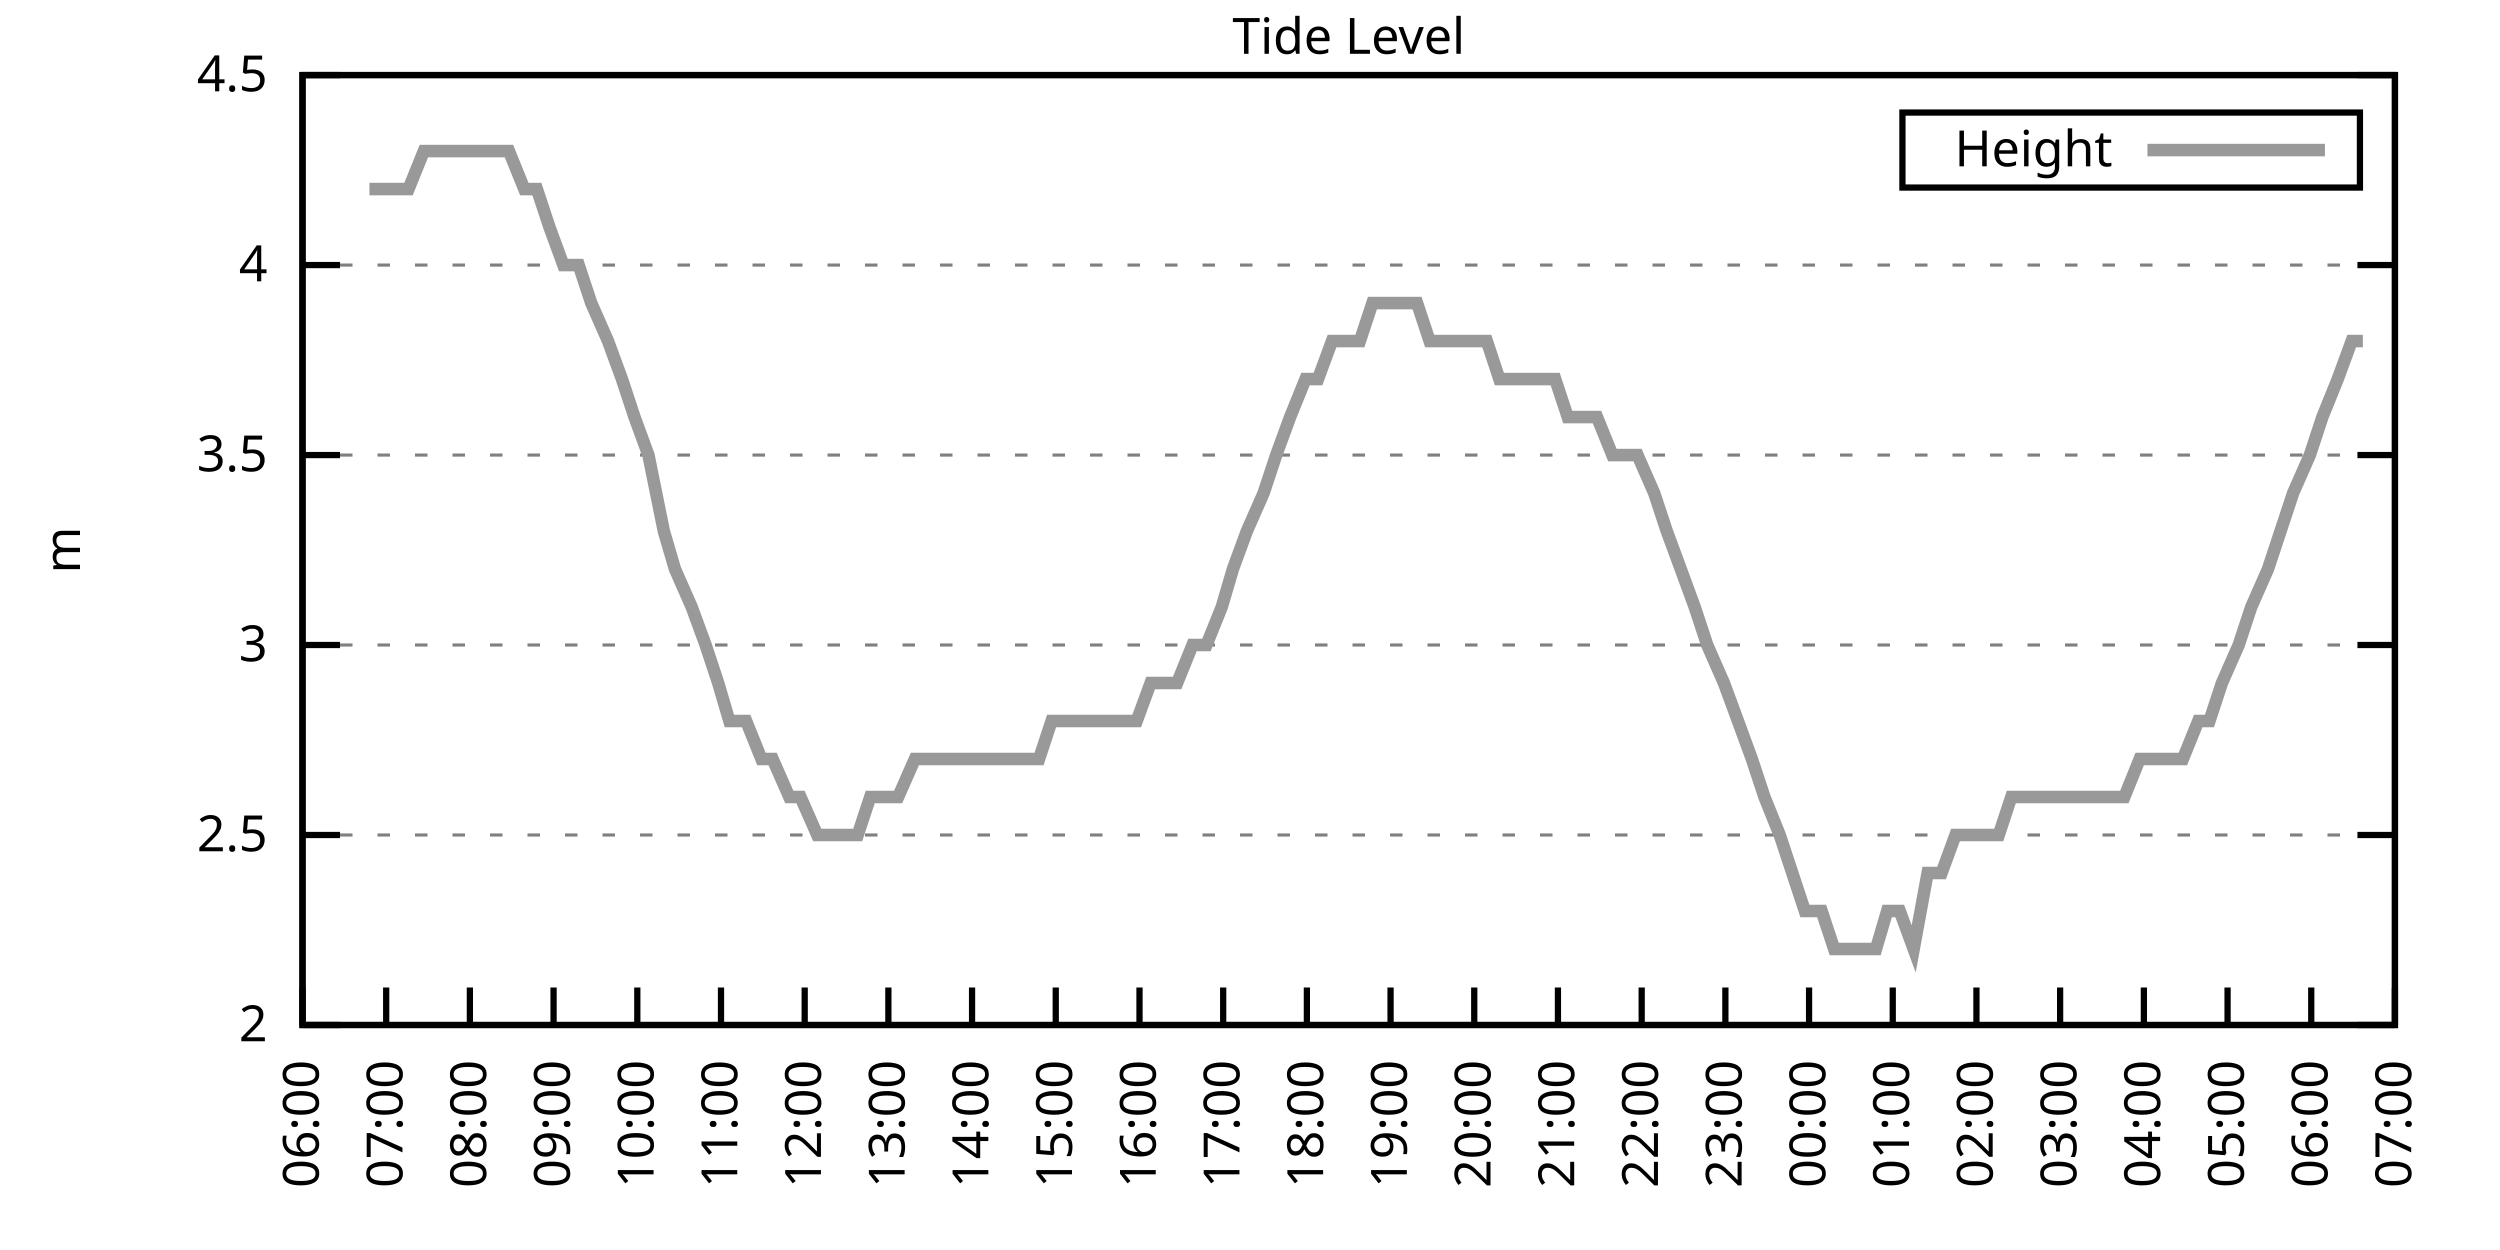
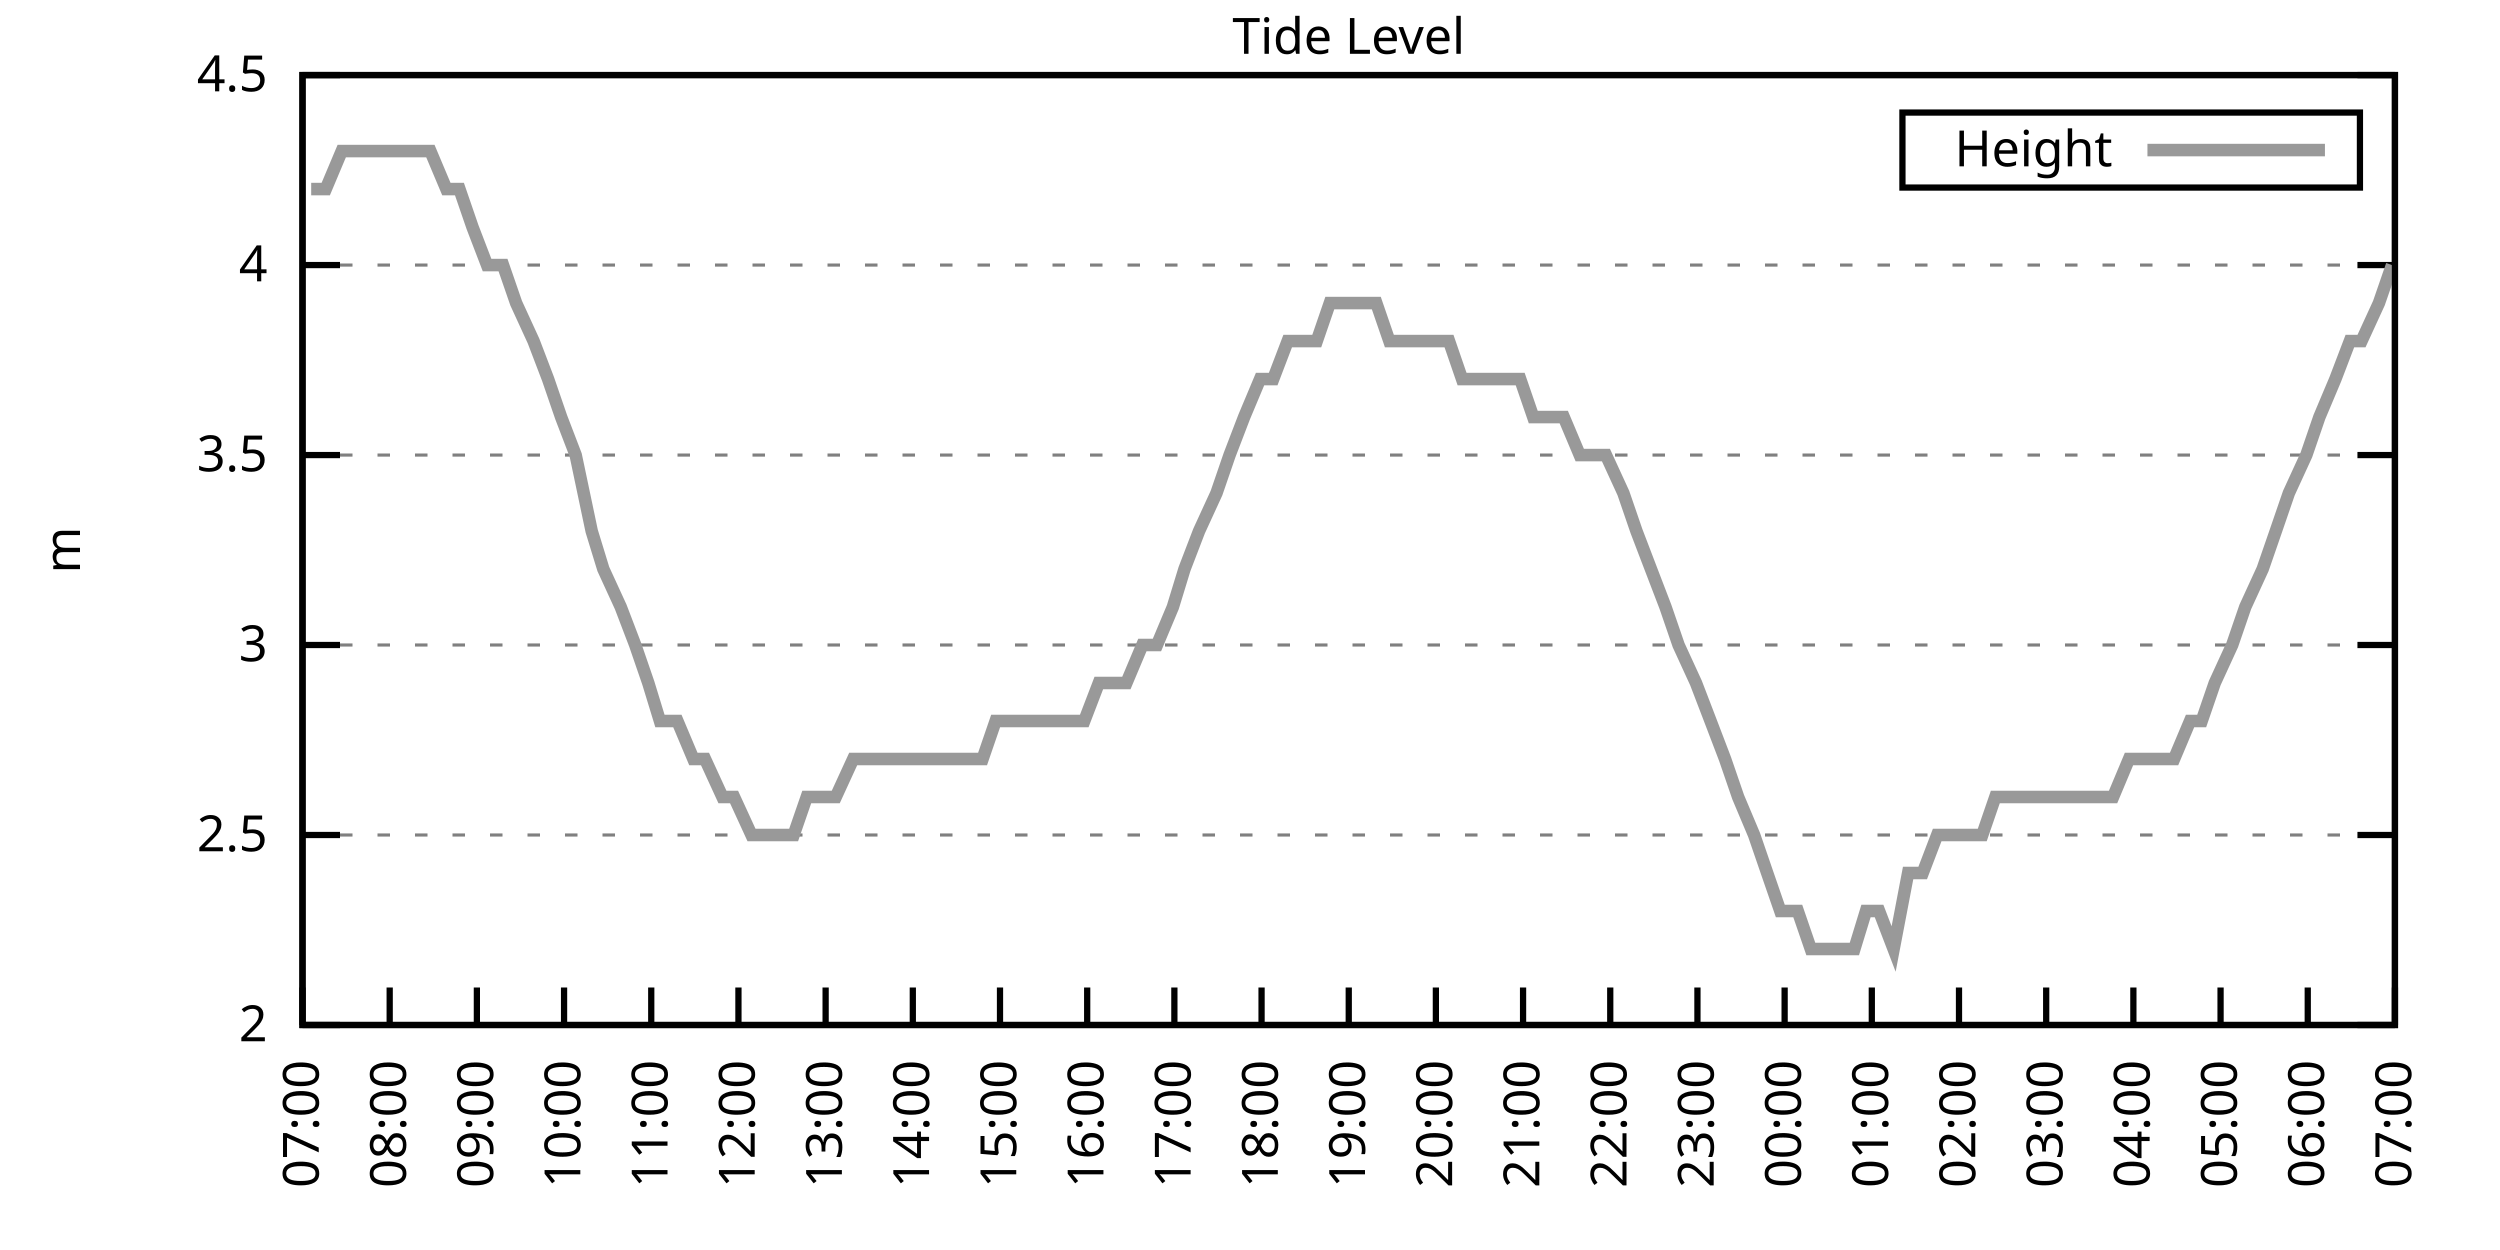
<svg xmlns="http://www.w3.org/2000/svg" xmlns:xlink="http://www.w3.org/1999/xlink" width="400" height="200" viewBox="0 0 400 200">
  <g id="gnuplot_canvas">
    <rect x="0" y="0" width="400" height="200" fill="none" />
    <defs>
      <circle id="gpDot" r="0.5" stroke-width="0.5" stroke="currentColor" />
      <path id="gpPt0" stroke-width="0.333" stroke="currentColor" d="M-1,0 h2 M0,-1 v2" />
      <path id="gpPt1" stroke-width="0.333" stroke="currentColor" d="M-1,-1 L1,1 M1,-1 L-1,1" />
      <path id="gpPt2" stroke-width="0.333" stroke="currentColor" d="M-1,0 L1,0 M0,-1 L0,1 M-1,-1 L1,1 M-1,1 L1,-1" />
      <rect id="gpPt3" stroke-width="0.333" stroke="currentColor" x="-1" y="-1" width="2" height="2" />
      <rect id="gpPt4" stroke-width="0.333" stroke="currentColor" fill="currentColor" x="-1" y="-1" width="2" height="2" />
      <circle id="gpPt5" stroke-width="0.333" stroke="currentColor" cx="0" cy="0" r="1" />
      <use xlink:href="#gpPt5" id="gpPt6" fill="currentColor" stroke="none" />
      <path id="gpPt7" stroke-width="0.333" stroke="currentColor" d="M0,-1.33 L-1.33,0.67 L1.33,0.67 z" />
      <use xlink:href="#gpPt7" id="gpPt8" fill="currentColor" stroke="none" />
      <use xlink:href="#gpPt7" id="gpPt9" stroke="currentColor" transform="rotate(180)" />
      <use xlink:href="#gpPt9" id="gpPt10" fill="currentColor" stroke="none" />
      <use xlink:href="#gpPt3" id="gpPt11" stroke="currentColor" transform="rotate(45)" />
      <use xlink:href="#gpPt11" id="gpPt12" fill="currentColor" stroke="none" />
      <path id="gpPt13" stroke-width="0.333" stroke="currentColor" d="M0,1.330 L1.265,0.411 L0.782,-1.067 L-0.782,-1.076 L-1.265,0.411 z" />
      <use xlink:href="#gpPt13" id="gpPt14" fill="currentColor" stroke="none" />
      <filter id="textbox" filterUnits="objectBoundingBox" x="0" y="0" height="1" width="1">
        <feFlood flood-color="white" flood-opacity="1" result="bgnd" />
        <feComposite in="SourceGraphic" in2="bgnd" operator="atop" />
      </filter>
      <filter id="greybox" filterUnits="objectBoundingBox" x="0" y="0" height="1" width="1">
        <feFlood flood-color="lightgrey" flood-opacity="1" result="grey" />
        <feComposite in="SourceGraphic" in2="grey" operator="atop" />
      </filter>
    </defs>
    <g fill="none" color="white" stroke="currentColor" stroke-width="1.00" stroke-linecap="butt" stroke-linejoin="miter">
</g>
    <g fill="none" color="black" stroke="currentColor" stroke-width="1.00" stroke-linecap="butt" stroke-linejoin="miter">
      <g stroke="none" shape-rendering="crispEdges">
        <polygon fill="rgb(255, 255, 255)" points="48.40,164.00 383.18,164.00 383.18,12.02 48.40,12.02 " />
      </g>
    </g>
    <g fill="none" color="black" stroke="currentColor" stroke-width="1.00" stroke-linecap="butt" stroke-linejoin="miter">
</g>
    <g fill="none" color="black" stroke="black" stroke-width="0.50" stroke-linecap="butt" stroke-linejoin="miter">
</g>
    <g fill="none" color="gray" stroke="currentColor" stroke-width="0.50" stroke-linecap="butt" stroke-linejoin="miter">
      <path stroke="gray" stroke-dasharray="2,4" class="gridline" d="M48.40,164.00 L383.19,164.00  " />
    </g>
    <g fill="none" color="gray" stroke="gray" stroke-width="1.00" stroke-linecap="butt" stroke-linejoin="miter">
</g>
    <g fill="none" color="black" stroke="currentColor" stroke-width="1.00" stroke-linecap="butt" stroke-linejoin="miter">
      <path stroke="black" d="M48.40,164.00 L54.40,164.00 M383.19,164.00 L377.19,164.00  " />
      <g transform="translate(42.80,166.60)" stroke="none" fill="black" font-family="Sans" font-size="8.00" text-anchor="end">
        <text>
          <tspan font-family="Sans"> 2</tspan>
        </text>
      </g>
    </g>
    <g fill="none" color="black" stroke="currentColor" stroke-width="1.00" stroke-linecap="butt" stroke-linejoin="miter">
</g>
    <g fill="none" color="black" stroke="black" stroke-width="0.50" stroke-linecap="butt" stroke-linejoin="miter">
</g>
    <g fill="none" color="gray" stroke="currentColor" stroke-width="0.50" stroke-linecap="butt" stroke-linejoin="miter">
      <path stroke="gray" stroke-dasharray="2,4" class="gridline" d="M48.40,133.60 L383.19,133.60  " />
    </g>
    <g fill="none" color="gray" stroke="gray" stroke-width="1.00" stroke-linecap="butt" stroke-linejoin="miter">
</g>
    <g fill="none" color="black" stroke="currentColor" stroke-width="1.00" stroke-linecap="butt" stroke-linejoin="miter">
      <path stroke="black" d="M48.40,133.60 L54.40,133.60 M383.19,133.60 L377.19,133.60  " />
      <g transform="translate(42.80,136.20)" stroke="none" fill="black" font-family="Sans" font-size="8.00" text-anchor="end">
        <text>
          <tspan font-family="Sans"> 2.5</tspan>
        </text>
      </g>
    </g>
    <g fill="none" color="black" stroke="currentColor" stroke-width="1.00" stroke-linecap="butt" stroke-linejoin="miter">
</g>
    <g fill="none" color="black" stroke="black" stroke-width="0.50" stroke-linecap="butt" stroke-linejoin="miter">
</g>
    <g fill="none" color="gray" stroke="currentColor" stroke-width="0.50" stroke-linecap="butt" stroke-linejoin="miter">
      <path stroke="gray" stroke-dasharray="2,4" class="gridline" d="M48.40,103.20 L383.19,103.20  " />
    </g>
    <g fill="none" color="gray" stroke="gray" stroke-width="1.00" stroke-linecap="butt" stroke-linejoin="miter">
</g>
    <g fill="none" color="black" stroke="currentColor" stroke-width="1.00" stroke-linecap="butt" stroke-linejoin="miter">
      <path stroke="black" d="M48.40,103.20 L54.40,103.20 M383.19,103.20 L377.19,103.20  " />
      <g transform="translate(42.80,105.80)" stroke="none" fill="black" font-family="Sans" font-size="8.00" text-anchor="end">
        <text>
          <tspan font-family="Sans"> 3</tspan>
        </text>
      </g>
    </g>
    <g fill="none" color="black" stroke="currentColor" stroke-width="1.00" stroke-linecap="butt" stroke-linejoin="miter">
</g>
    <g fill="none" color="black" stroke="black" stroke-width="0.50" stroke-linecap="butt" stroke-linejoin="miter">
</g>
    <g fill="none" color="gray" stroke="currentColor" stroke-width="0.50" stroke-linecap="butt" stroke-linejoin="miter">
      <path stroke="gray" stroke-dasharray="2,4" class="gridline" d="M48.40,72.81 L383.19,72.81  " />
    </g>
    <g fill="none" color="gray" stroke="gray" stroke-width="1.00" stroke-linecap="butt" stroke-linejoin="miter">
</g>
    <g fill="none" color="black" stroke="currentColor" stroke-width="1.00" stroke-linecap="butt" stroke-linejoin="miter">
      <path stroke="black" d="M48.40,72.81 L54.40,72.81 M383.19,72.81 L377.19,72.81  " />
      <g transform="translate(42.80,75.41)" stroke="none" fill="black" font-family="Sans" font-size="8.00" text-anchor="end">
        <text>
          <tspan font-family="Sans"> 3.5</tspan>
        </text>
      </g>
    </g>
    <g fill="none" color="black" stroke="currentColor" stroke-width="1.00" stroke-linecap="butt" stroke-linejoin="miter">
</g>
    <g fill="none" color="black" stroke="black" stroke-width="0.50" stroke-linecap="butt" stroke-linejoin="miter">
</g>
    <g fill="none" color="gray" stroke="currentColor" stroke-width="0.50" stroke-linecap="butt" stroke-linejoin="miter">
      <path stroke="gray" stroke-dasharray="2,4" class="gridline" d="M48.40,42.41 L383.19,42.41  " />
    </g>
    <g fill="none" color="gray" stroke="gray" stroke-width="1.00" stroke-linecap="butt" stroke-linejoin="miter">
</g>
    <g fill="none" color="black" stroke="currentColor" stroke-width="1.00" stroke-linecap="butt" stroke-linejoin="miter">
      <path stroke="black" d="M48.40,42.41 L54.40,42.41 M383.19,42.41 L377.19,42.41  " />
      <g transform="translate(42.80,45.01)" stroke="none" fill="black" font-family="Sans" font-size="8.00" text-anchor="end">
        <text>
          <tspan font-family="Sans"> 4</tspan>
        </text>
      </g>
    </g>
    <g fill="none" color="black" stroke="currentColor" stroke-width="1.00" stroke-linecap="butt" stroke-linejoin="miter">
</g>
    <g fill="none" color="black" stroke="black" stroke-width="0.50" stroke-linecap="butt" stroke-linejoin="miter">
</g>
    <g fill="none" color="gray" stroke="currentColor" stroke-width="0.50" stroke-linecap="butt" stroke-linejoin="miter">
      <path stroke="gray" stroke-dasharray="2,4" class="gridline" d="M48.40,12.01 L383.19,12.01  " />
    </g>
    <g fill="none" color="gray" stroke="gray" stroke-width="1.00" stroke-linecap="butt" stroke-linejoin="miter">
</g>
    <g fill="none" color="black" stroke="currentColor" stroke-width="1.00" stroke-linecap="butt" stroke-linejoin="miter">
      <path stroke="black" d="M48.40,12.01 L54.40,12.01 M383.19,12.01 L377.19,12.01  " />
      <g transform="translate(42.80,14.61)" stroke="none" fill="black" font-family="Sans" font-size="8.00" text-anchor="end">
        <text>
          <tspan font-family="Sans"> 4.5</tspan>
        </text>
      </g>
    </g>
    <g fill="none" color="black" stroke="currentColor" stroke-width="1.00" stroke-linecap="butt" stroke-linejoin="miter">
      <path stroke="black" d="M48.40,164.00 L48.40,158.00  " />
      <g transform="translate(51.00,169.60) rotate(270.00)" stroke="none" fill="black" font-family="Sans" font-size="8.00" text-anchor="end">
        <text>
-           <tspan font-family="Sans">06:00</tspan>
-         </text>
-       </g>
-     </g>
-     <g fill="none" color="black" stroke="currentColor" stroke-width="1.00" stroke-linecap="butt" stroke-linejoin="miter">
-       <path stroke="black" d="M61.79,164.00 L61.79,158.00  " />
-       <g transform="translate(64.39,169.60) rotate(270.00)" stroke="none" fill="black" font-family="Sans" font-size="8.00" text-anchor="end">
-         <text>
          <tspan font-family="Sans">07:00</tspan>
        </text>
      </g>
    </g>
    <g fill="none" color="black" stroke="currentColor" stroke-width="1.00" stroke-linecap="butt" stroke-linejoin="miter">
-       <path stroke="black" d="M75.18,164.00 L75.18,158.00  " />
-       <g transform="translate(77.78,169.60) rotate(270.00)" stroke="none" fill="black" font-family="Sans" font-size="8.00" text-anchor="end">
+       <path stroke="black" d="M62.35,164.00 L62.35,158.00  " />
+       <g transform="translate(64.95,169.60) rotate(270.00)" stroke="none" fill="black" font-family="Sans" font-size="8.00" text-anchor="end">
        <text>
          <tspan font-family="Sans">08:00</tspan>
        </text>
      </g>
    </g>
    <g fill="none" color="black" stroke="currentColor" stroke-width="1.00" stroke-linecap="butt" stroke-linejoin="miter">
-       <path stroke="black" d="M88.57,164.00 L88.57,158.00  " />
-       <g transform="translate(91.17,169.60) rotate(270.00)" stroke="none" fill="black" font-family="Sans" font-size="8.00" text-anchor="end">
+       <path stroke="black" d="M76.30,164.00 L76.30,158.00  " />
+       <g transform="translate(78.90,169.60) rotate(270.00)" stroke="none" fill="black" font-family="Sans" font-size="8.00" text-anchor="end">
        <text>
          <tspan font-family="Sans">09:00</tspan>
        </text>
      </g>
    </g>
    <g fill="none" color="black" stroke="currentColor" stroke-width="1.00" stroke-linecap="butt" stroke-linejoin="miter">
-       <path stroke="black" d="M101.97,164.00 L101.97,158.00  " />
-       <g transform="translate(104.57,169.60) rotate(270.00)" stroke="none" fill="black" font-family="Sans" font-size="8.00" text-anchor="end">
+       <path stroke="black" d="M90.25,164.00 L90.25,158.00  " />
+       <g transform="translate(92.85,169.60) rotate(270.00)" stroke="none" fill="black" font-family="Sans" font-size="8.00" text-anchor="end">
        <text>
          <tspan font-family="Sans">10:00</tspan>
        </text>
      </g>
    </g>
    <g fill="none" color="black" stroke="currentColor" stroke-width="1.00" stroke-linecap="butt" stroke-linejoin="miter">
-       <path stroke="black" d="M115.36,164.00 L115.36,158.00  " />
-       <g transform="translate(117.96,169.60) rotate(270.00)" stroke="none" fill="black" font-family="Sans" font-size="8.00" text-anchor="end">
+       <path stroke="black" d="M104.20,164.00 L104.20,158.00  " />
+       <g transform="translate(106.80,169.60) rotate(270.00)" stroke="none" fill="black" font-family="Sans" font-size="8.00" text-anchor="end">
        <text>
          <tspan font-family="Sans">11:00</tspan>
        </text>
      </g>
    </g>
    <g fill="none" color="black" stroke="currentColor" stroke-width="1.00" stroke-linecap="butt" stroke-linejoin="miter">
-       <path stroke="black" d="M128.75,164.00 L128.75,158.00  " />
-       <g transform="translate(131.35,169.60) rotate(270.00)" stroke="none" fill="black" font-family="Sans" font-size="8.00" text-anchor="end">
+       <path stroke="black" d="M118.15,164.00 L118.15,158.00  " />
+       <g transform="translate(120.75,169.60) rotate(270.00)" stroke="none" fill="black" font-family="Sans" font-size="8.00" text-anchor="end">
        <text>
          <tspan font-family="Sans">12:00</tspan>
        </text>
      </g>
    </g>
    <g fill="none" color="black" stroke="currentColor" stroke-width="1.00" stroke-linecap="butt" stroke-linejoin="miter">
-       <path stroke="black" d="M142.14,164.00 L142.14,158.00  " />
-       <g transform="translate(144.74,169.60) rotate(270.00)" stroke="none" fill="black" font-family="Sans" font-size="8.00" text-anchor="end">
+       <path stroke="black" d="M132.10,164.00 L132.10,158.00  " />
+       <g transform="translate(134.70,169.60) rotate(270.00)" stroke="none" fill="black" font-family="Sans" font-size="8.00" text-anchor="end">
        <text>
          <tspan font-family="Sans">13:00</tspan>
        </text>
      </g>
    </g>
    <g fill="none" color="black" stroke="currentColor" stroke-width="1.00" stroke-linecap="butt" stroke-linejoin="miter">
-       <path stroke="black" d="M155.53,164.00 L155.53,158.00  " />
-       <g transform="translate(158.13,169.60) rotate(270.00)" stroke="none" fill="black" font-family="Sans" font-size="8.00" text-anchor="end">
+       <path stroke="black" d="M146.05,164.00 L146.05,158.00  " />
+       <g transform="translate(148.65,169.60) rotate(270.00)" stroke="none" fill="black" font-family="Sans" font-size="8.00" text-anchor="end">
        <text>
          <tspan font-family="Sans">14:00</tspan>
        </text>
      </g>
    </g>
    <g fill="none" color="black" stroke="currentColor" stroke-width="1.00" stroke-linecap="butt" stroke-linejoin="miter">
-       <path stroke="black" d="M168.92,164.00 L168.92,158.00  " />
-       <g transform="translate(171.52,169.60) rotate(270.00)" stroke="none" fill="black" font-family="Sans" font-size="8.00" text-anchor="end">
+       <path stroke="black" d="M160.00,164.00 L160.00,158.00  " />
+       <g transform="translate(162.60,169.60) rotate(270.00)" stroke="none" fill="black" font-family="Sans" font-size="8.00" text-anchor="end">
        <text>
          <tspan font-family="Sans">15:00</tspan>
        </text>
      </g>
    </g>
    <g fill="none" color="black" stroke="currentColor" stroke-width="1.00" stroke-linecap="butt" stroke-linejoin="miter">
-       <path stroke="black" d="M182.32,164.00 L182.32,158.00  " />
-       <g transform="translate(184.92,169.60) rotate(270.00)" stroke="none" fill="black" font-family="Sans" font-size="8.00" text-anchor="end">
+       <path stroke="black" d="M173.95,164.00 L173.95,158.00  " />
+       <g transform="translate(176.55,169.60) rotate(270.00)" stroke="none" fill="black" font-family="Sans" font-size="8.00" text-anchor="end">
        <text>
          <tspan font-family="Sans">16:00</tspan>
        </text>
      </g>
    </g>
    <g fill="none" color="black" stroke="currentColor" stroke-width="1.00" stroke-linecap="butt" stroke-linejoin="miter">
-       <path stroke="black" d="M195.71,164.00 L195.71,158.00  " />
-       <g transform="translate(198.31,169.60) rotate(270.00)" stroke="none" fill="black" font-family="Sans" font-size="8.00" text-anchor="end">
+       <path stroke="black" d="M187.90,164.00 L187.90,158.00  " />
+       <g transform="translate(190.50,169.60) rotate(270.00)" stroke="none" fill="black" font-family="Sans" font-size="8.00" text-anchor="end">
        <text>
          <tspan font-family="Sans">17:00</tspan>
        </text>
      </g>
    </g>
    <g fill="none" color="black" stroke="currentColor" stroke-width="1.00" stroke-linecap="butt" stroke-linejoin="miter">
-       <path stroke="black" d="M209.10,164.00 L209.10,158.00  " />
-       <g transform="translate(211.70,169.60) rotate(270.00)" stroke="none" fill="black" font-family="Sans" font-size="8.00" text-anchor="end">
+       <path stroke="black" d="M201.85,164.00 L201.85,158.00  " />
+       <g transform="translate(204.45,169.60) rotate(270.00)" stroke="none" fill="black" font-family="Sans" font-size="8.00" text-anchor="end">
        <text>
          <tspan font-family="Sans">18:00</tspan>
        </text>
      </g>
    </g>
    <g fill="none" color="black" stroke="currentColor" stroke-width="1.00" stroke-linecap="butt" stroke-linejoin="miter">
-       <path stroke="black" d="M222.49,164.00 L222.49,158.00  " />
-       <g transform="translate(225.09,169.60) rotate(270.00)" stroke="none" fill="black" font-family="Sans" font-size="8.00" text-anchor="end">
+       <path stroke="black" d="M215.80,164.00 L215.80,158.00  " />
+       <g transform="translate(218.40,169.60) rotate(270.00)" stroke="none" fill="black" font-family="Sans" font-size="8.00" text-anchor="end">
        <text>
          <tspan font-family="Sans">19:00</tspan>
        </text>
      </g>
    </g>
    <g fill="none" color="black" stroke="currentColor" stroke-width="1.00" stroke-linecap="butt" stroke-linejoin="miter">
-       <path stroke="black" d="M235.88,164.00 L235.88,158.00  " />
-       <g transform="translate(238.48,169.60) rotate(270.00)" stroke="none" fill="black" font-family="Sans" font-size="8.00" text-anchor="end">
+       <path stroke="black" d="M229.74,164.00 L229.74,158.00  " />
+       <g transform="translate(232.34,169.60) rotate(270.00)" stroke="none" fill="black" font-family="Sans" font-size="8.00" text-anchor="end">
        <text>
          <tspan font-family="Sans">20:00</tspan>
        </text>
      </g>
    </g>
    <g fill="none" color="black" stroke="currentColor" stroke-width="1.00" stroke-linecap="butt" stroke-linejoin="miter">
-       <path stroke="black" d="M249.27,164.00 L249.27,158.00  " />
-       <g transform="translate(251.87,169.60) rotate(270.00)" stroke="none" fill="black" font-family="Sans" font-size="8.00" text-anchor="end">
+       <path stroke="black" d="M243.69,164.00 L243.69,158.00  " />
+       <g transform="translate(246.29,169.60) rotate(270.00)" stroke="none" fill="black" font-family="Sans" font-size="8.00" text-anchor="end">
        <text>
          <tspan font-family="Sans">21:00</tspan>
        </text>
      </g>
    </g>
    <g fill="none" color="black" stroke="currentColor" stroke-width="1.00" stroke-linecap="butt" stroke-linejoin="miter">
-       <path stroke="black" d="M262.67,164.00 L262.67,158.00  " />
-       <g transform="translate(265.27,169.60) rotate(270.00)" stroke="none" fill="black" font-family="Sans" font-size="8.00" text-anchor="end">
+       <path stroke="black" d="M257.64,164.00 L257.64,158.00  " />
+       <g transform="translate(260.24,169.60) rotate(270.00)" stroke="none" fill="black" font-family="Sans" font-size="8.00" text-anchor="end">
        <text>
          <tspan font-family="Sans">22:00</tspan>
        </text>
      </g>
    </g>
    <g fill="none" color="black" stroke="currentColor" stroke-width="1.00" stroke-linecap="butt" stroke-linejoin="miter">
-       <path stroke="black" d="M276.06,164.00 L276.06,158.00  " />
-       <g transform="translate(278.66,169.60) rotate(270.00)" stroke="none" fill="black" font-family="Sans" font-size="8.00" text-anchor="end">
+       <path stroke="black" d="M271.59,164.00 L271.59,158.00  " />
+       <g transform="translate(274.19,169.60) rotate(270.00)" stroke="none" fill="black" font-family="Sans" font-size="8.00" text-anchor="end">
        <text>
          <tspan font-family="Sans">23:00</tspan>
        </text>
      </g>
    </g>
    <g fill="none" color="black" stroke="currentColor" stroke-width="1.00" stroke-linecap="butt" stroke-linejoin="miter">
-       <path stroke="black" d="M289.45,164.00 L289.45,158.00  " />
-       <g transform="translate(292.05,169.60) rotate(270.00)" stroke="none" fill="black" font-family="Sans" font-size="8.00" text-anchor="end">
+       <path stroke="black" d="M285.54,164.00 L285.54,158.00  " />
+       <g transform="translate(288.14,169.60) rotate(270.00)" stroke="none" fill="black" font-family="Sans" font-size="8.00" text-anchor="end">
        <text>
          <tspan font-family="Sans">00:00</tspan>
        </text>
      </g>
    </g>
    <g fill="none" color="black" stroke="currentColor" stroke-width="1.00" stroke-linecap="butt" stroke-linejoin="miter">
-       <path stroke="black" d="M302.84,164.00 L302.84,158.00  " />
-       <g transform="translate(305.44,169.60) rotate(270.00)" stroke="none" fill="black" font-family="Sans" font-size="8.00" text-anchor="end">
+       <path stroke="black" d="M299.49,164.00 L299.49,158.00  " />
+       <g transform="translate(302.09,169.60) rotate(270.00)" stroke="none" fill="black" font-family="Sans" font-size="8.00" text-anchor="end">
        <text>
          <tspan font-family="Sans">01:00</tspan>
        </text>
      </g>
    </g>
    <g fill="none" color="black" stroke="currentColor" stroke-width="1.00" stroke-linecap="butt" stroke-linejoin="miter">
-       <path stroke="black" d="M316.23,164.00 L316.23,158.00  " />
-       <g transform="translate(318.83,169.60) rotate(270.00)" stroke="none" fill="black" font-family="Sans" font-size="8.00" text-anchor="end">
+       <path stroke="black" d="M313.44,164.00 L313.44,158.00  " />
+       <g transform="translate(316.04,169.60) rotate(270.00)" stroke="none" fill="black" font-family="Sans" font-size="8.00" text-anchor="end">
        <text>
          <tspan font-family="Sans">02:00</tspan>
        </text>
      </g>
    </g>
    <g fill="none" color="black" stroke="currentColor" stroke-width="1.00" stroke-linecap="butt" stroke-linejoin="miter">
-       <path stroke="black" d="M329.62,164.00 L329.62,158.00  " />
-       <g transform="translate(332.22,169.60) rotate(270.00)" stroke="none" fill="black" font-family="Sans" font-size="8.00" text-anchor="end">
+       <path stroke="black" d="M327.39,164.00 L327.39,158.00  " />
+       <g transform="translate(329.99,169.60) rotate(270.00)" stroke="none" fill="black" font-family="Sans" font-size="8.00" text-anchor="end">
        <text>
          <tspan font-family="Sans">03:00</tspan>
        </text>
      </g>
    </g>
    <g fill="none" color="black" stroke="currentColor" stroke-width="1.00" stroke-linecap="butt" stroke-linejoin="miter">
-       <path stroke="black" d="M343.02,164.00 L343.02,158.00  " />
-       <g transform="translate(345.62,169.60) rotate(270.00)" stroke="none" fill="black" font-family="Sans" font-size="8.00" text-anchor="end">
+       <path stroke="black" d="M341.34,164.00 L341.34,158.00  " />
+       <g transform="translate(343.94,169.60) rotate(270.00)" stroke="none" fill="black" font-family="Sans" font-size="8.00" text-anchor="end">
        <text>
          <tspan font-family="Sans">04:00</tspan>
        </text>
      </g>
    </g>
    <g fill="none" color="black" stroke="currentColor" stroke-width="1.00" stroke-linecap="butt" stroke-linejoin="miter">
-       <path stroke="black" d="M356.41,164.00 L356.41,158.00  " />
-       <g transform="translate(359.01,169.60) rotate(270.00)" stroke="none" fill="black" font-family="Sans" font-size="8.00" text-anchor="end">
+       <path stroke="black" d="M355.29,164.00 L355.29,158.00  " />
+       <g transform="translate(357.89,169.60) rotate(270.00)" stroke="none" fill="black" font-family="Sans" font-size="8.00" text-anchor="end">
        <text>
          <tspan font-family="Sans">05:00</tspan>
        </text>
      </g>
    </g>
    <g fill="none" color="black" stroke="currentColor" stroke-width="1.00" stroke-linecap="butt" stroke-linejoin="miter">
-       <path stroke="black" d="M369.80,164.00 L369.80,158.00  " />
-       <g transform="translate(372.40,169.60) rotate(270.00)" stroke="none" fill="black" font-family="Sans" font-size="8.00" text-anchor="end">
+       <path stroke="black" d="M369.24,164.00 L369.24,158.00  " />
+       <g transform="translate(371.84,169.60) rotate(270.00)" stroke="none" fill="black" font-family="Sans" font-size="8.00" text-anchor="end">
        <text>
          <tspan font-family="Sans">06:00</tspan>
        </text>
      </g>
    </g>
    <g fill="none" color="black" stroke="currentColor" stroke-width="1.00" stroke-linecap="butt" stroke-linejoin="miter">
      <path stroke="black" d="M383.19,164.00 L383.19,158.00  " />
      <g transform="translate(385.79,169.60) rotate(270.00)" stroke="none" fill="black" font-family="Sans" font-size="8.00" text-anchor="end">
        <text>
          <tspan font-family="Sans">07:00</tspan>
        </text>
      </g>
    </g>
    <g fill="none" color="black" stroke="currentColor" stroke-width="1.00" stroke-linecap="butt" stroke-linejoin="miter">
</g>
    <g fill="none" color="black" stroke="currentColor" stroke-width="1.00" stroke-linecap="butt" stroke-linejoin="miter">
      <path stroke="black" d="M48.40,12.01 L48.40,164.00 L383.19,164.00 L383.19,12.01 L48.40,12.01 Z  " />
    </g>
    <g fill="none" color="black" stroke="currentColor" stroke-width="1.00" stroke-linecap="butt" stroke-linejoin="miter">
</g>
    <g fill="none" color="black" stroke="currentColor" stroke-width="1.00" stroke-linecap="butt" stroke-linejoin="miter">
      <path stroke="black" d="M304.39,30.01 L304.39,18.01 L377.59,18.01 L377.59,30.01 L304.39,30.01 Z  " />
    </g>
    <g id="Tide_level_plot_1">
      <g fill="none" color="white" stroke="black" stroke-width="2.00" stroke-linecap="butt" stroke-linejoin="miter">
</g>
      <g fill="none" color="black" stroke="currentColor" stroke-width="2.00" stroke-linecap="butt" stroke-linejoin="miter">
        <g transform="translate(337.99,26.61)" stroke="none" fill="black" font-family="Sans" font-size="8.00" text-anchor="end">
          <text>
            <tspan font-family="Sans">Height</tspan>
          </text>
        </g>
      </g>
      <g fill="none" color="black" stroke="currentColor" stroke-width="2.00" stroke-linecap="butt" stroke-linejoin="miter">
-         <path stroke="rgb(153, 153, 153)" d="M343.59,24.01 L371.99,24.01 M59.11,30.25 L61.12,30.25 L63.13,30.25 L65.36,30.25 L67.82,24.17 L70.27,24.17   L72.73,24.17 L74.51,24.17 L77.19,24.17 L79.20,24.17 L81.43,24.17 L83.89,30.25 L85.90,30.25 L87.91,36.33   L90.14,42.41 L92.59,42.41 L94.60,48.49 L97.28,54.57 L99.51,60.65 L101.52,66.73 L103.75,72.81 L106.21,84.97   L107.99,91.04 L110.67,97.12 L112.90,103.20 L114.91,109.28 L116.70,115.36 L119.38,115.36 L121.83,121.44 L123.62,121.44   L126.29,127.52 L128.08,127.52 L130.76,133.60 L132.77,133.60 L134.78,133.60 L137.23,133.60 L139.24,127.52 L141.92,127.52   L143.70,127.52 L146.38,121.44 L148.39,121.44 L150.85,121.44 L152.85,121.44 L155.09,121.44 L157.10,121.44 L159.77,121.44   L161.78,121.44 L164.24,121.44 L166.25,121.44 L168.25,115.36 L170.93,115.36 L173.17,115.36 L175.17,115.36 L177.18,115.36   L179.86,115.36 L181.87,115.36 L184.10,109.28 L186.56,109.28 L188.34,109.28 L190.80,103.20 L193.03,103.20 L195.48,97.12   L197.27,91.04 L199.50,84.97 L202.18,78.89 L204.19,72.81 L206.42,66.73 L208.88,60.65 L210.88,60.65 L213.12,54.57   L215.57,54.57 L217.58,54.57 L219.59,48.49 L222.27,48.49 L224.28,48.49 L226.73,48.49 L228.74,54.57 L230.97,54.57   L232.98,54.57 L235.66,54.57 L237.89,54.57 L239.90,60.65 L242.36,60.65 L244.36,60.65 L246.82,60.65 L248.83,60.65   L250.84,66.73 L253.51,66.73 L255.52,66.73 L257.98,72.81 L259.99,72.81 L262.00,72.81 L264.67,78.89 L266.68,84.97   L268.92,91.04 L271.15,97.12 L273.16,103.20 L275.83,109.28 L278.07,115.36 L280.30,121.44 L282.31,127.52 L284.76,133.60   L286.77,139.68 L288.78,145.76 L291.46,145.76 L293.47,151.84 L295.48,151.84 L298.15,151.84 L300.16,151.84 L301.95,145.76   L303.96,145.76 L306.19,151.84 L308.42,139.68 L310.65,139.68 L312.88,133.60 L315.12,133.60 L317.35,133.60 L319.80,133.60   L321.81,127.52 L324.27,127.52 L327.17,127.52 L329.40,127.52 L331.63,127.52 L333.42,127.52 L335.65,127.52 L338.33,127.52   L339.89,127.52 L342.35,121.44 L344.35,121.44 L347.26,121.44 L349.26,121.44 L351.72,115.36 L353.51,115.36 L355.51,109.28   L358.19,103.20 L360.20,97.12 L362.88,91.04 L364.89,84.97 L366.90,78.89 L369.58,72.81 L371.58,66.73 L374.04,60.65   L376.27,54.57 L378.06,54.57  " />
+         <path stroke="rgb(153, 153, 153)" d="M343.59,24.01 L371.99,24.01 M49.79,30.25 L52.12,30.25 L54.68,24.17 L57.23,24.17 L59.79,24.17 L61.65,24.17   L64.44,24.17 L66.53,24.17 L68.86,24.17 L71.42,30.25 L73.51,30.25 L75.60,36.33 L77.93,42.41 L80.48,42.41   L82.58,48.49 L85.37,54.57 L87.69,60.65 L89.78,66.73 L92.11,72.81 L94.67,84.97 L96.53,91.04 L99.32,97.12   L101.64,103.20 L103.73,109.28 L105.59,115.36 L108.38,115.36 L110.94,121.44 L112.80,121.44 L115.59,127.52 L117.45,127.52   L120.24,133.60 L122.33,133.60 L124.43,133.60 L126.98,133.60 L129.08,127.52 L131.87,127.52 L133.72,127.52 L136.51,121.44   L138.61,121.44 L141.16,121.44 L143.26,121.44 L145.58,121.44 L147.67,121.44 L150.46,121.44 L152.56,121.44 L155.11,121.44   L157.21,121.44 L159.30,115.36 L162.09,115.36 L164.41,115.36 L166.51,115.36 L168.60,115.36 L171.39,115.36 L173.48,115.36   L175.81,109.28 L178.36,109.28 L180.22,109.28 L182.78,103.20 L185.11,103.20 L187.66,97.12 L189.52,91.04 L191.85,84.97   L194.64,78.89 L196.73,72.81 L199.06,66.73 L201.61,60.65 L203.71,60.65 L206.03,54.57 L208.59,54.57 L210.68,54.57   L212.77,48.49 L215.56,48.49 L217.65,48.49 L220.21,48.49 L222.30,54.57 L224.63,54.57 L226.72,54.57 L229.51,54.57   L231.84,54.57 L233.93,60.65 L236.49,60.65 L238.58,60.65 L241.14,60.65 L243.23,60.65 L245.32,66.73 L248.11,66.73   L250.20,66.73 L252.76,72.81 L254.85,72.81 L256.95,72.81 L259.74,78.89 L261.83,84.97 L264.15,91.04 L266.48,97.12   L268.57,103.20 L271.36,109.28 L273.69,115.36 L276.01,121.44 L278.10,127.52 L280.66,133.60 L282.75,139.68 L284.85,145.76   L287.64,145.76 L289.73,151.84 L291.82,151.84 L294.61,151.84 L296.70,151.84 L298.56,145.76 L300.65,145.76 L302.98,151.84   L305.30,139.68 L307.63,139.68 L309.95,133.60 L312.28,133.60 L314.60,133.60 L317.16,133.60 L319.25,127.52 L321.81,127.52   L324.83,127.52 L327.16,127.52 L329.48,127.52 L331.34,127.52 L333.67,127.52 L336.46,127.52 L338.09,127.52 L340.64,121.44   L342.74,121.44 L345.76,121.44 L347.85,121.44 L350.41,115.36 L352.27,115.36 L354.36,109.28 L357.15,103.20 L359.24,97.12   L362.03,91.04 L364.13,84.97 L366.22,78.89 L369.01,72.81 L371.10,66.73 L373.66,60.65 L375.98,54.57 L377.84,54.57   L380.63,48.49 L382.73,42.41  " />
      </g>
    </g>
    <g fill="none" color="black" stroke="currentColor" stroke-width="2.00" stroke-linecap="butt" stroke-linejoin="miter">
</g>
    <g fill="none" color="black" stroke="black" stroke-width="1.00" stroke-linecap="butt" stroke-linejoin="miter">
</g>
    <g fill="none" color="black" stroke="currentColor" stroke-width="1.00" stroke-linecap="butt" stroke-linejoin="miter">
      <path stroke="black" d="M48.40,12.01 L48.40,164.00 L383.19,164.00 L383.19,12.01 L48.40,12.01 Z  " />
      <g transform="translate(12.80,88.01) rotate(270.00)" stroke="none" fill="black" font-family="Sans" font-size="8.00" text-anchor="middle">
        <text>
          <tspan font-family="Sans">m</tspan>
        </text>
      </g>
    </g>
    <g fill="none" color="black" stroke="currentColor" stroke-width="1.00" stroke-linecap="butt" stroke-linejoin="miter">
</g>
    <g fill="none" color="black" stroke="currentColor" stroke-width="1.00" stroke-linecap="butt" stroke-linejoin="miter">
      <g transform="translate(215.79,8.61)" stroke="none" fill="black" font-family="Sans" font-size="8.00" text-anchor="middle">
        <text>
          <tspan font-family="Sans">Tide Level</tspan>
        </text>
      </g>
    </g>
    <g fill="none" color="black" stroke="currentColor" stroke-width="1.00" stroke-linecap="butt" stroke-linejoin="miter">
</g>
  </g>
</svg>
